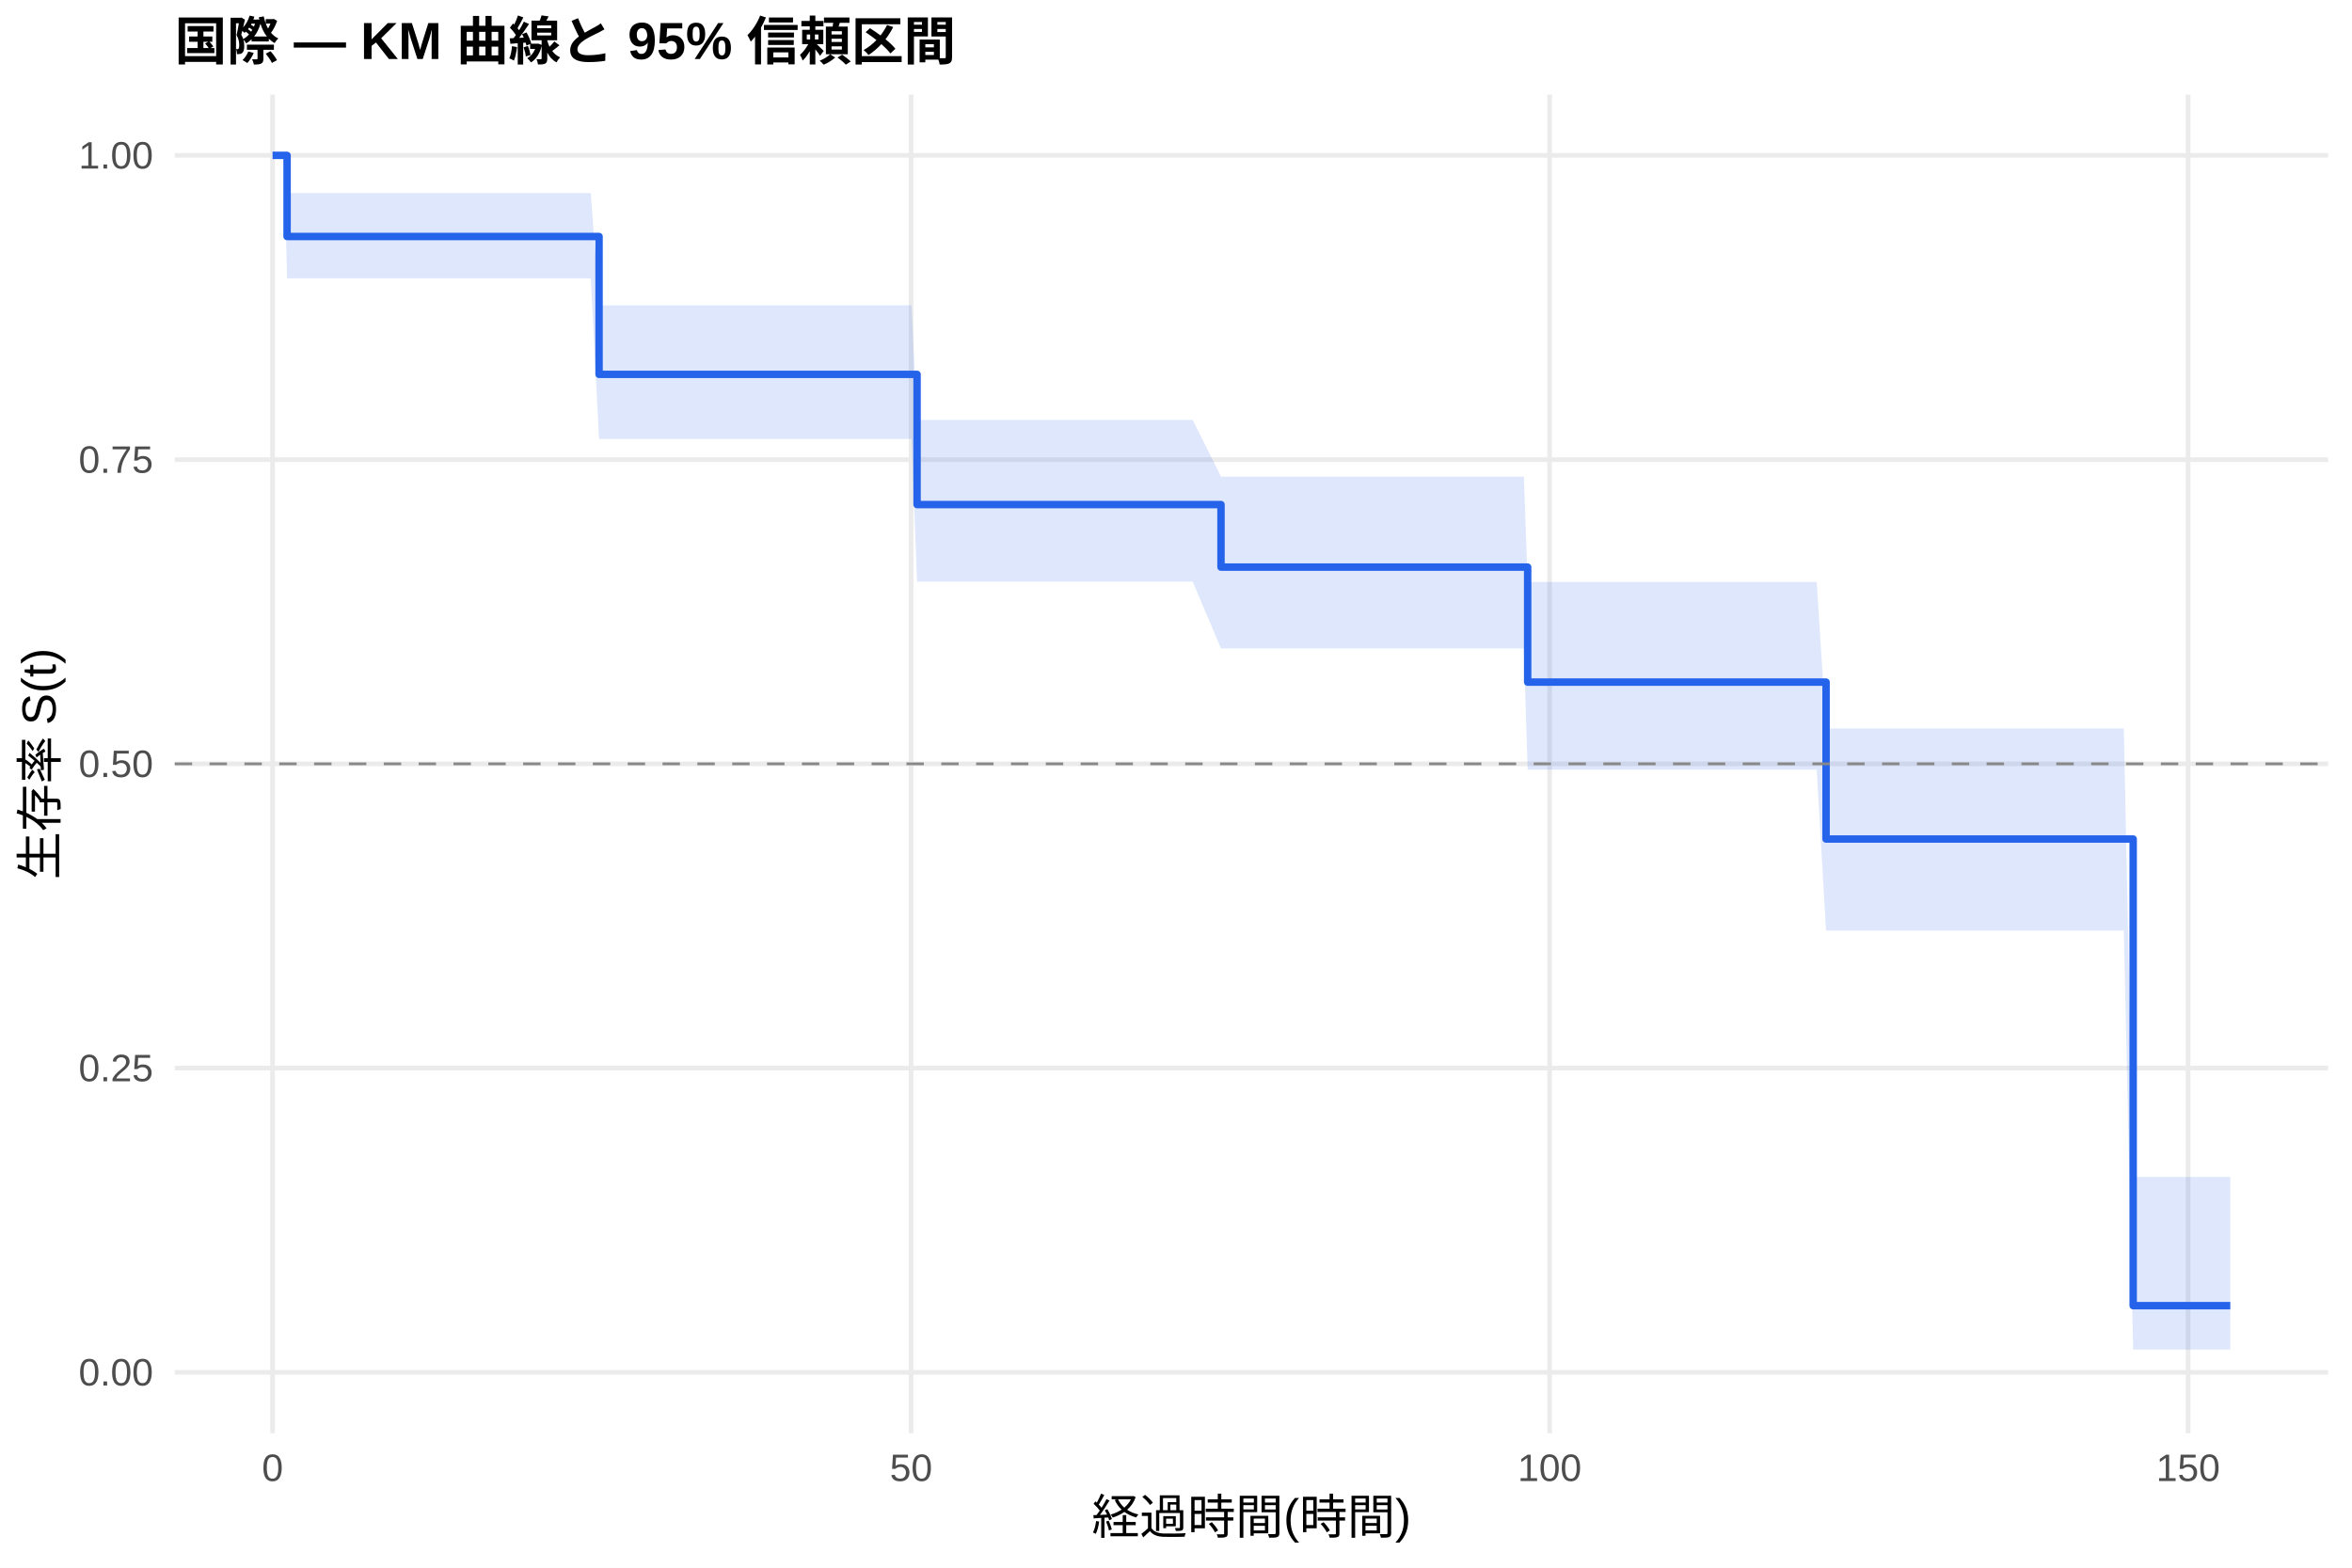
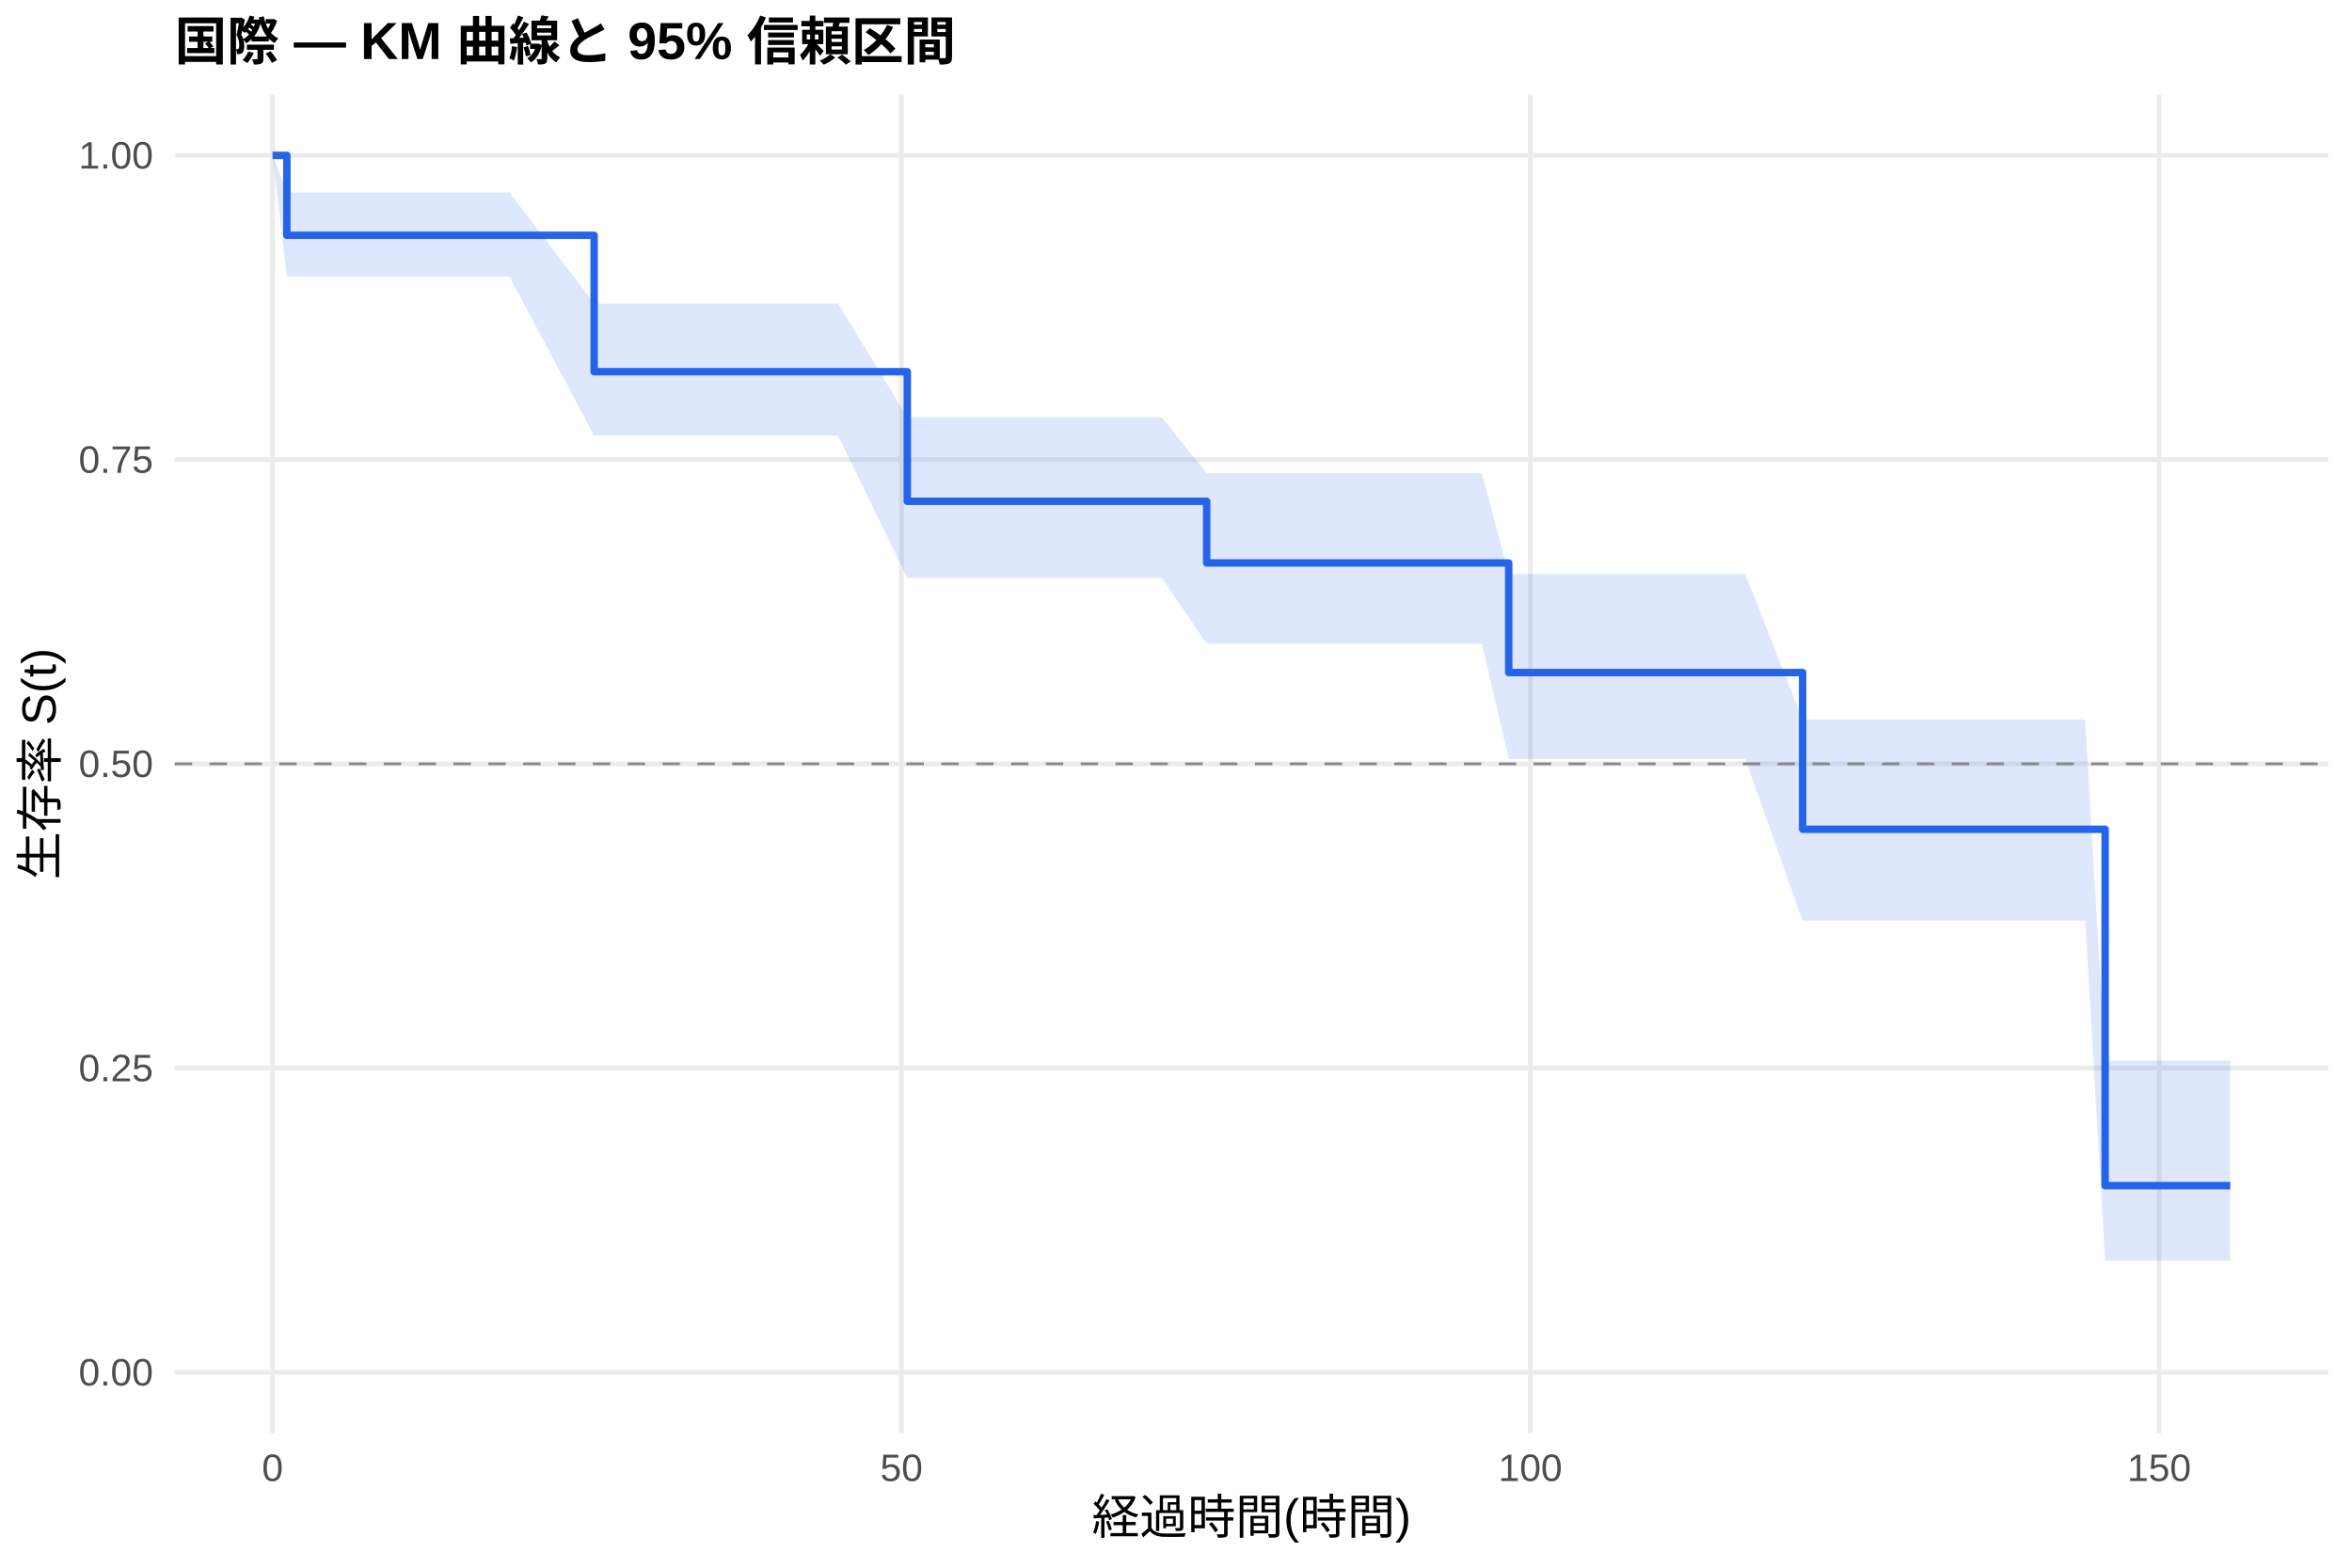
<svg xmlns="http://www.w3.org/2000/svg" width="540.00pt" height="360.00pt" viewBox="0 0 540.00 360.00">
  <g class="svglite">
    <defs>
      <style type="text/css">
    .svglite line, .svglite polyline, .svglite polygon, .svglite path, .svglite rect, .svglite circle {
      fill: none;
      stroke: #000000;
      stroke-linecap: round;
      stroke-linejoin: round;
      stroke-miterlimit: 10.00;
    }
    .svglite text {
      white-space: pre;
    }
    .svglite g.glyphgroup path {
      fill: inherit;
      stroke: none;
    }
  </style>
    </defs>
    <rect width="100%" height="100%" style="stroke: none; fill: #FFFFFF;" />
    <defs>
      <clipPath id="cpMC4wMHw1NDAuMDB8MC4wMHwzNjAuMDA=">
        <rect x="0.00" y="0.00" width="540.00" height="360.00" />
      </clipPath>
    </defs>
    <g clip-path="url(#cpMC4wMHw1NDAuMDB8MC4wMHwzNjAuMDA=)">
      <rect x="0" y="0.00" width="540.00" height="360.00" style="stroke-width: 1.07; stroke: none; fill: #FFFFFF;" />
    </g>
    <defs>
      <clipPath id="cpNDAuMTF8NTM0LjUyfDIxLjcxfDMyOS4xMg==">
        <rect x="40.11" y="21.71" width="494.41" height="307.41" />
      </clipPath>
    </defs>
    <g clip-path="url(#cpNDAuMTF8NTM0LjUyfDIxLjcxfDMyOS4xMg==)">
      <polyline points="40.11,315.14 534.52,315.14 " style="stroke-width: 1.07; stroke: #EBEBEB; stroke-linecap: butt;" />
      <polyline points="40.11,245.28 534.52,245.28 " style="stroke-width: 1.07; stroke: #EBEBEB; stroke-linecap: butt;" />
      <polyline points="40.11,175.41 534.52,175.41 " style="stroke-width: 1.07; stroke: #EBEBEB; stroke-linecap: butt;" />
      <polyline points="40.11,105.55 534.52,105.55 " style="stroke-width: 1.07; stroke: #EBEBEB; stroke-linecap: butt;" />
      <polyline points="40.11,35.68 534.52,35.68 " style="stroke-width: 1.07; stroke: #EBEBEB; stroke-linecap: butt;" />
      <polyline points="62.58,329.12 62.58,21.71 " style="stroke-width: 1.07; stroke: #EBEBEB; stroke-linecap: butt;" />
-       <polyline points="209.18,329.12 209.18,21.71 " style="stroke-width: 1.07; stroke: #EBEBEB; stroke-linecap: butt;" />
-       <polyline points="355.78,329.12 355.78,21.71 " style="stroke-width: 1.07; stroke: #EBEBEB; stroke-linecap: butt;" />
-       <polyline points="502.37,329.12 502.37,21.71 " style="stroke-width: 1.07; stroke: #EBEBEB; stroke-linecap: butt;" />
-       <polygon points="62.58,35.68 65.22,35.68 65.91,44.34 93.17,44.34 97.57,44.34 100.16,44.34 105.54,44.34 108.47,44.34 110.91,44.34 133.05,44.34 135.64,44.34 137.54,70.12 141.31,70.12 146.58,70.12 163.49,70.12 167.89,70.12 175.61,70.12 180.74,70.12 187.53,70.12 209.28,70.12 210.55,96.44 212.06,96.44 238.65,96.44 255.80,96.44 262.98,96.44 273.83,96.44 280.33,109.45 311.70,109.45 322.45,109.45 328.85,109.45 333.74,109.45 337.60,109.45 346.83,109.45 349.86,109.45 350.74,133.64 372.29,133.64 374.69,133.64 379.08,133.64 381.82,133.64 392.47,133.64 396.33,133.64 398.97,133.64 417.10,133.64 419.25,167.28 420.03,167.28 422.92,167.28 437.28,167.28 442.56,167.28 445.05,167.28 449.40,167.28 454.83,167.28 457.51,167.28 460.45,167.28 462.89,167.28 471.93,167.28 478.23,167.28 487.61,167.28 489.76,270.28 502.23,270.28 504.67,270.28 512.05,270.28 512.05,309.92 504.67,309.92 502.23,309.92 489.76,309.92 487.61,213.70 478.23,213.70 471.93,213.70 462.89,213.70 460.45,213.70 457.51,213.70 454.83,213.70 449.40,213.70 445.05,213.70 442.56,213.70 437.28,213.70 422.92,213.70 420.03,213.70 419.25,213.70 417.10,176.74 398.97,176.74 396.33,176.74 392.47,176.74 381.82,176.74 379.08,176.74 374.69,176.74 372.29,176.74 350.74,176.74 349.86,148.91 346.83,148.91 337.60,148.91 333.74,148.91 328.85,148.91 322.45,148.91 311.70,148.91 280.33,148.91 273.83,133.56 262.98,133.56 255.80,133.56 238.65,133.56 212.06,133.56 210.55,133.56 209.28,100.80 187.53,100.80 180.74,100.80 175.61,100.80 167.89,100.80 163.49,100.80 146.58,100.80 141.31,100.80 137.54,100.80 135.64,63.92 133.05,63.92 110.91,63.92 108.47,63.92 105.54,63.92 100.16,63.92 97.57,63.92 93.17,63.92 65.91,63.92 65.22,35.68 62.58,35.68 " style="stroke-width: 0.00; stroke: none; stroke-linecap: butt; fill: #2563EB; fill-opacity: 0.15;" />
-       <polyline points="62.58,35.68 65.22,35.68 65.91,44.34 93.17,44.34 97.57,44.34 100.16,44.34 105.54,44.34 108.47,44.34 110.91,44.34 133.05,44.34 135.64,44.34 137.54,70.12 141.31,70.12 146.58,70.12 163.49,70.12 167.89,70.12 175.61,70.12 180.74,70.12 187.53,70.12 209.28,70.12 210.55,96.44 212.06,96.44 238.65,96.44 255.80,96.44 262.98,96.44 273.83,96.44 280.33,109.45 311.70,109.45 322.45,109.45 328.85,109.45 333.74,109.45 337.60,109.45 346.83,109.45 349.86,109.45 350.74,133.64 372.29,133.64 374.69,133.64 379.08,133.64 381.82,133.64 392.47,133.64 396.33,133.64 398.97,133.64 417.10,133.64 419.25,167.28 420.03,167.28 422.92,167.28 437.28,167.28 442.56,167.28 445.05,167.28 449.40,167.28 454.83,167.28 457.51,167.28 460.45,167.28 462.89,167.28 471.93,167.28 478.23,167.28 487.61,167.28 489.76,270.28 502.23,270.28 504.67,270.28 512.05,270.28 " style="stroke-width: 1.07; stroke: none; stroke-linecap: butt;" />
-       <polyline points="512.05,309.92 504.67,309.92 502.23,309.92 489.76,309.92 487.61,213.70 478.23,213.70 471.93,213.70 462.89,213.70 460.45,213.70 457.51,213.70 454.83,213.70 449.40,213.70 445.05,213.70 442.56,213.70 437.28,213.70 422.92,213.70 420.03,213.70 419.25,213.70 417.10,176.74 398.97,176.74 396.33,176.74 392.47,176.74 381.82,176.74 379.08,176.74 374.69,176.74 372.29,176.74 350.74,176.74 349.86,148.91 346.83,148.91 337.60,148.91 333.74,148.91 328.85,148.91 322.45,148.91 311.70,148.91 280.33,148.91 273.83,133.56 262.98,133.56 255.80,133.56 238.65,133.56 212.06,133.56 210.55,133.56 209.28,100.80 187.53,100.80 180.74,100.80 175.61,100.80 167.89,100.80 163.49,100.80 146.58,100.80 141.31,100.80 137.54,100.80 135.64,63.92 133.05,63.92 110.91,63.92 108.47,63.92 105.54,63.92 100.16,63.92 97.57,63.92 93.17,63.92 65.91,63.92 65.22,35.68 62.58,35.68 " style="stroke-width: 1.07; stroke: none; stroke-linecap: butt;" />
-       <polyline points="62.58,35.68 65.22,35.68 65.22,35.68 65.91,35.68 65.91,54.31 93.17,54.31 93.17,54.31 97.57,54.31 97.57,54.31 100.16,54.31 100.16,54.31 105.54,54.31 105.54,54.31 108.47,54.31 108.47,54.31 110.91,54.31 110.91,54.31 133.05,54.31 133.05,54.31 135.64,54.31 135.64,54.31 137.54,54.31 137.54,85.97 141.31,85.97 141.31,85.97 146.58,85.97 146.58,85.97 163.49,85.97 163.49,85.97 167.89,85.97 167.89,85.97 175.61,85.97 175.61,85.97 180.74,85.97 180.74,85.97 187.53,85.97 187.53,85.97 209.28,85.97 209.28,85.97 210.55,85.97 210.55,115.87 212.06,115.87 212.06,115.87 238.65,115.87 238.65,115.87 255.80,115.87 255.80,115.87 262.98,115.87 262.98,115.87 273.83,115.87 273.83,115.87 280.33,115.87 280.33,130.23 311.70,130.23 311.70,130.23 322.45,130.23 322.45,130.23 328.85,130.23 328.85,130.23 333.74,130.23 333.74,130.23 337.60,130.23 337.60,130.23 346.83,130.23 346.83,130.23 349.86,130.23 349.86,130.23 350.74,130.23 350.74,156.64 372.29,156.64 372.29,156.64 374.69,156.64 374.69,156.64 379.08,156.64 379.08,156.64 381.82,156.64 381.82,156.64 392.47,156.64 392.47,156.64 396.33,156.64 396.33,156.64 398.97,156.64 398.97,156.64 417.10,156.64 417.10,156.64 419.25,156.64 419.25,192.67 420.03,192.67 420.03,192.67 422.92,192.67 422.92,192.67 437.28,192.67 437.28,192.67 442.56,192.67 442.56,192.67 445.05,192.67 445.05,192.67 449.40,192.67 449.40,192.67 454.83,192.67 454.83,192.67 457.51,192.67 457.51,192.67 460.45,192.67 460.45,192.67 462.89,192.67 462.89,192.67 471.93,192.67 471.93,192.67 478.23,192.67 478.23,192.67 487.61,192.67 487.61,192.67 489.76,192.67 489.76,299.83 502.23,299.83 502.23,299.83 504.67,299.83 504.67,299.83 512.05,299.83 512.05,299.83 " style="stroke-width: 1.71; stroke: #2563EB; stroke-linecap: butt;" />
+       <polyline points="206.97,329.12 206.97,21.71 " style="stroke-width: 1.07; stroke: #EBEBEB; stroke-linecap: butt;" />
+       <polyline points="351.35,329.12 351.35,21.71 " style="stroke-width: 1.07; stroke: #EBEBEB; stroke-linecap: butt;" />
+       <polyline points="495.73,329.12 495.73,21.71 " style="stroke-width: 1.07; stroke: #EBEBEB; stroke-linecap: butt;" />
+       <polygon points="62.58,35.68 65.86,44.21 69.37,44.21 71.97,44.21 99.50,44.21 103.83,44.21 106.38,44.21 111.67,44.21 114.56,44.21 116.97,44.21 136.41,69.69 138.77,69.69 141.32,69.69 146.90,69.69 152.10,69.69 168.75,69.69 173.08,69.69 180.69,69.69 185.74,69.69 192.43,69.69 208.31,95.84 213.85,95.84 216.59,95.84 242.77,95.84 259.67,95.84 266.74,95.84 277.04,108.67 277.42,108.67 314.72,108.67 325.31,108.67 331.62,108.67 336.43,108.67 340.23,108.67 346.39,131.84 349.33,131.84 352.31,131.84 374.40,131.84 376.76,131.84 381.09,131.84 383.79,131.84 394.28,131.84 398.08,131.84 400.68,131.84 413.87,165.23 418.54,165.23 421.42,165.23 424.26,165.23 438.41,165.23 443.61,165.23 446.06,165.23 450.35,165.23 455.69,165.23 458.34,165.23 461.22,165.23 463.63,165.23 472.53,165.23 478.74,165.23 483.32,243.54 487.98,243.54 502.37,243.54 504.78,243.54 512.05,243.54 512.05,289.47 504.78,289.47 502.37,289.47 487.98,289.47 483.32,289.47 478.74,211.39 472.53,211.39 463.63,211.39 461.22,211.39 458.34,211.39 455.69,211.39 450.35,211.39 446.06,211.39 443.61,211.39 438.41,211.39 424.26,211.39 421.42,211.39 418.54,211.39 413.87,211.39 400.68,174.27 398.08,174.27 394.28,174.27 383.79,174.27 381.09,174.27 376.76,174.27 374.40,174.27 352.31,174.27 349.33,174.27 346.39,174.27 340.23,147.83 336.43,147.83 331.62,147.83 325.31,147.83 314.72,147.83 277.42,147.83 277.04,147.83 266.74,132.70 259.67,132.70 242.77,132.70 216.59,132.70 213.85,132.70 208.31,132.70 192.43,100.04 185.74,100.04 180.69,100.04 173.08,100.04 168.75,100.04 152.10,100.04 146.90,100.04 141.32,100.04 138.77,100.04 136.41,100.04 116.97,63.50 114.56,63.50 111.67,63.50 106.38,63.50 103.83,63.50 99.50,63.50 71.97,63.50 69.37,63.50 65.86,63.50 62.58,35.68 " style="stroke-width: 0.00; stroke: none; stroke-linecap: butt; fill: #2563EB; fill-opacity: 0.15;" />
+       <polyline points="62.58,35.68 65.86,44.21 69.37,44.21 71.97,44.21 99.50,44.21 103.83,44.21 106.38,44.21 111.67,44.21 114.56,44.21 116.97,44.21 136.41,69.69 138.77,69.69 141.32,69.69 146.90,69.69 152.10,69.69 168.75,69.69 173.08,69.69 180.69,69.69 185.74,69.69 192.43,69.69 208.31,95.84 213.85,95.84 216.59,95.84 242.77,95.84 259.67,95.84 266.74,95.84 277.04,108.67 277.42,108.67 314.72,108.67 325.31,108.67 331.62,108.67 336.43,108.67 340.23,108.67 346.39,131.84 349.33,131.84 352.31,131.84 374.40,131.84 376.76,131.84 381.09,131.84 383.79,131.84 394.28,131.84 398.08,131.84 400.68,131.84 413.87,165.23 418.54,165.23 421.42,165.23 424.26,165.23 438.41,165.23 443.61,165.23 446.06,165.23 450.35,165.23 455.69,165.23 458.34,165.23 461.22,165.23 463.63,165.23 472.53,165.23 478.74,165.23 483.32,243.54 487.98,243.54 502.37,243.54 504.78,243.54 512.05,243.54 " style="stroke-width: 1.07; stroke: none; stroke-linecap: butt;" />
+       <polyline points="512.05,289.47 504.78,289.47 502.37,289.47 487.98,289.47 483.32,289.47 478.74,211.39 472.53,211.39 463.63,211.39 461.22,211.39 458.34,211.39 455.69,211.39 450.35,211.39 446.06,211.39 443.61,211.39 438.41,211.39 424.26,211.39 421.42,211.39 418.54,211.39 413.87,211.39 400.68,174.27 398.08,174.27 394.28,174.27 383.79,174.27 381.09,174.27 376.76,174.27 374.40,174.27 352.31,174.27 349.33,174.27 346.39,174.27 340.23,147.83 336.43,147.83 331.62,147.83 325.31,147.83 314.72,147.83 277.42,147.83 277.04,147.83 266.74,132.70 259.67,132.70 242.77,132.70 216.59,132.70 213.85,132.70 208.31,132.70 192.43,100.04 185.74,100.04 180.69,100.04 173.08,100.04 168.75,100.04 152.10,100.04 146.90,100.04 141.32,100.04 138.77,100.04 136.41,100.04 116.97,63.50 114.56,63.50 111.67,63.50 106.38,63.50 103.83,63.50 99.50,63.50 71.97,63.50 69.37,63.50 65.86,63.50 62.58,35.68 " style="stroke-width: 1.07; stroke: none; stroke-linecap: butt;" />
+       <polyline points="62.58,35.68 65.86,35.68 65.86,54.03 69.37,54.03 69.37,54.03 71.97,54.03 71.97,54.03 99.50,54.03 99.50,54.03 103.83,54.03 103.83,54.03 106.38,54.03 106.38,54.03 111.67,54.03 111.67,54.03 114.56,54.03 114.56,54.03 116.97,54.03 116.97,54.03 136.41,54.03 136.41,85.36 138.77,85.36 138.77,85.36 141.32,85.36 141.32,85.36 146.90,85.36 146.90,85.36 152.10,85.36 152.10,85.36 168.75,85.36 168.75,85.36 173.08,85.36 173.08,85.36 180.69,85.36 180.69,85.36 185.74,85.36 185.74,85.36 192.43,85.36 192.43,85.36 208.31,85.36 208.31,115.12 213.85,115.12 213.85,115.12 216.59,115.12 216.59,115.12 242.77,115.12 242.77,115.12 259.67,115.12 259.67,115.12 266.74,115.12 266.74,115.12 277.04,115.12 277.04,129.28 277.42,129.28 277.42,129.28 314.72,129.28 314.72,129.28 325.31,129.28 325.31,129.28 331.62,129.28 331.62,129.28 336.43,129.28 336.43,129.28 340.23,129.28 340.23,129.28 346.39,129.28 346.39,154.45 349.33,154.45 349.33,154.45 352.31,154.45 352.31,154.45 374.40,154.45 374.40,154.45 376.76,154.45 376.76,154.45 381.09,154.45 381.09,154.45 383.79,154.45 383.79,154.45 394.28,154.45 394.28,154.45 398.08,154.45 398.08,154.45 400.68,154.45 400.68,154.45 413.87,154.45 413.87,190.43 418.54,190.43 418.54,190.43 421.42,190.43 421.42,190.43 424.26,190.43 424.26,190.43 438.41,190.43 438.41,190.43 443.61,190.43 443.61,190.43 446.06,190.43 446.06,190.43 450.35,190.43 450.35,190.43 455.69,190.43 455.69,190.43 458.34,190.43 458.34,190.43 461.22,190.43 461.22,190.43 463.63,190.43 463.63,190.43 472.53,190.43 472.53,190.43 478.74,190.43 478.74,190.43 483.32,190.43 483.32,272.27 487.98,272.27 487.98,272.27 502.37,272.27 502.37,272.27 504.78,272.27 504.78,272.27 512.05,272.27 512.05,272.27 " style="stroke-width: 1.71; stroke: #2563EB; stroke-linecap: butt;" />
      <line x1="40.11" y1="175.41" x2="534.52" y2="175.41" style="stroke-width: 0.64; stroke: #888888; stroke-dasharray: 4.00,4.00; stroke-linecap: butt;" />
    </g>
    <g clip-path="url(#cpMC4wMHw1NDAuMDB8MC4wMHwzNjAuMDA=)">
      <text x="35.18" y="318.17" text-anchor="end" style="font-size: 8.80px;fill: #4D4D4D; font-family: &quot;Liberation Sans&quot;;" textLength="17.11px" lengthAdjust="spacingAndGlyphs">0.00</text>
      <text x="35.18" y="248.30" text-anchor="end" style="font-size: 8.80px;fill: #4D4D4D; font-family: &quot;Liberation Sans&quot;;" textLength="17.11px" lengthAdjust="spacingAndGlyphs">0.25</text>
      <text x="35.18" y="178.44" text-anchor="end" style="font-size: 8.80px;fill: #4D4D4D; font-family: &quot;Liberation Sans&quot;;" textLength="17.11px" lengthAdjust="spacingAndGlyphs">0.50</text>
      <text x="35.18" y="108.57" text-anchor="end" style="font-size: 8.80px;fill: #4D4D4D; font-family: &quot;Liberation Sans&quot;;" textLength="17.11px" lengthAdjust="spacingAndGlyphs">0.75</text>
      <text x="35.18" y="38.71" text-anchor="end" style="font-size: 8.80px;fill: #4D4D4D; font-family: &quot;Liberation Sans&quot;;" textLength="17.11px" lengthAdjust="spacingAndGlyphs">1.00</text>
      <text x="62.58" y="340.10" text-anchor="middle" style="font-size: 8.80px;fill: #4D4D4D; font-family: &quot;Liberation Sans&quot;;" textLength="4.89px" lengthAdjust="spacingAndGlyphs">0</text>
-       <text x="209.18" y="340.10" text-anchor="middle" style="font-size: 8.80px;fill: #4D4D4D; font-family: &quot;Liberation Sans&quot;;" textLength="9.78px" lengthAdjust="spacingAndGlyphs">50</text>
-       <text x="355.78" y="340.10" text-anchor="middle" style="font-size: 8.80px;fill: #4D4D4D; font-family: &quot;Liberation Sans&quot;;" textLength="14.67px" lengthAdjust="spacingAndGlyphs">100</text>
-       <text x="502.37" y="340.10" text-anchor="middle" style="font-size: 8.80px;fill: #4D4D4D; font-family: &quot;Liberation Sans&quot;;" textLength="14.67px" lengthAdjust="spacingAndGlyphs">150</text>
+       <text x="206.97" y="340.10" text-anchor="middle" style="font-size: 8.80px;fill: #4D4D4D; font-family: &quot;Liberation Sans&quot;;" textLength="9.78px" lengthAdjust="spacingAndGlyphs">50</text>
+       <text x="351.35" y="340.10" text-anchor="middle" style="font-size: 8.80px;fill: #4D4D4D; font-family: &quot;Liberation Sans&quot;;" textLength="14.67px" lengthAdjust="spacingAndGlyphs">100</text>
+       <text x="495.73" y="340.10" text-anchor="middle" style="font-size: 8.80px;fill: #4D4D4D; font-family: &quot;Liberation Sans&quot;;" textLength="14.67px" lengthAdjust="spacingAndGlyphs">150</text>
      <text x="287.32" y="352.24" text-anchor="middle" style="font-size: 11.00px; font-family: &quot;Liberation Sans&quot;;" textLength="73.31px" lengthAdjust="spacingAndGlyphs">経過時間(時間)</text>
      <text transform="translate(13.05,175.41) rotate(-90)" text-anchor="middle" style="font-size: 11.00px; font-family: &quot;Liberation Sans&quot;;" textLength="53.78px" lengthAdjust="spacingAndGlyphs">生存率 S(t)</text>
      <text x="40.11" y="13.74" style="font-size: 12.00px; font-weight: bold; font-family: &quot;Liberation Sans&quot;;" textLength="179.33px" lengthAdjust="spacingAndGlyphs">国際 — KM 曲線と 95% 信頼区間</text>
    </g>
  </g>
</svg>
